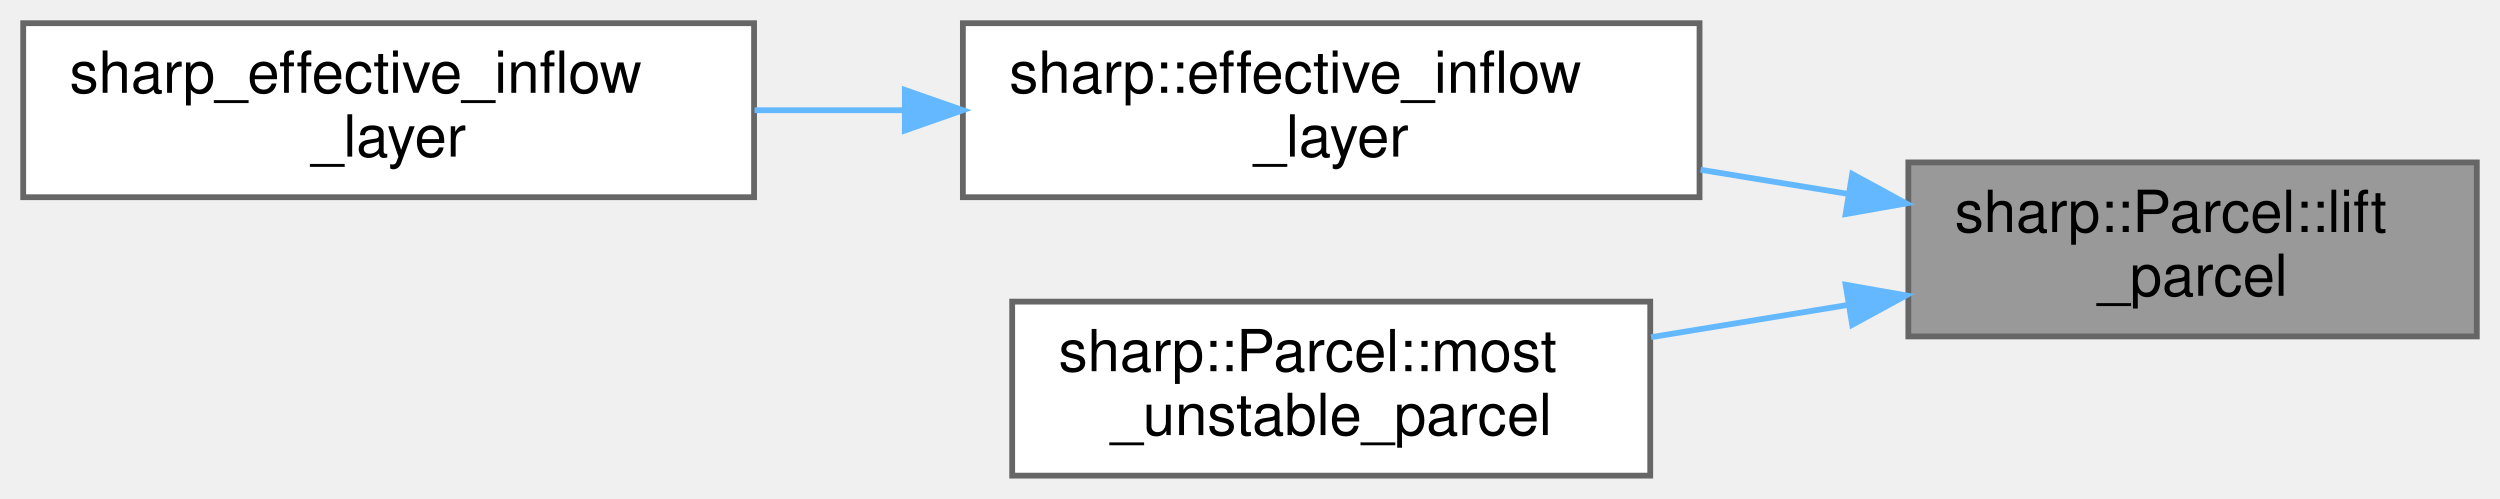
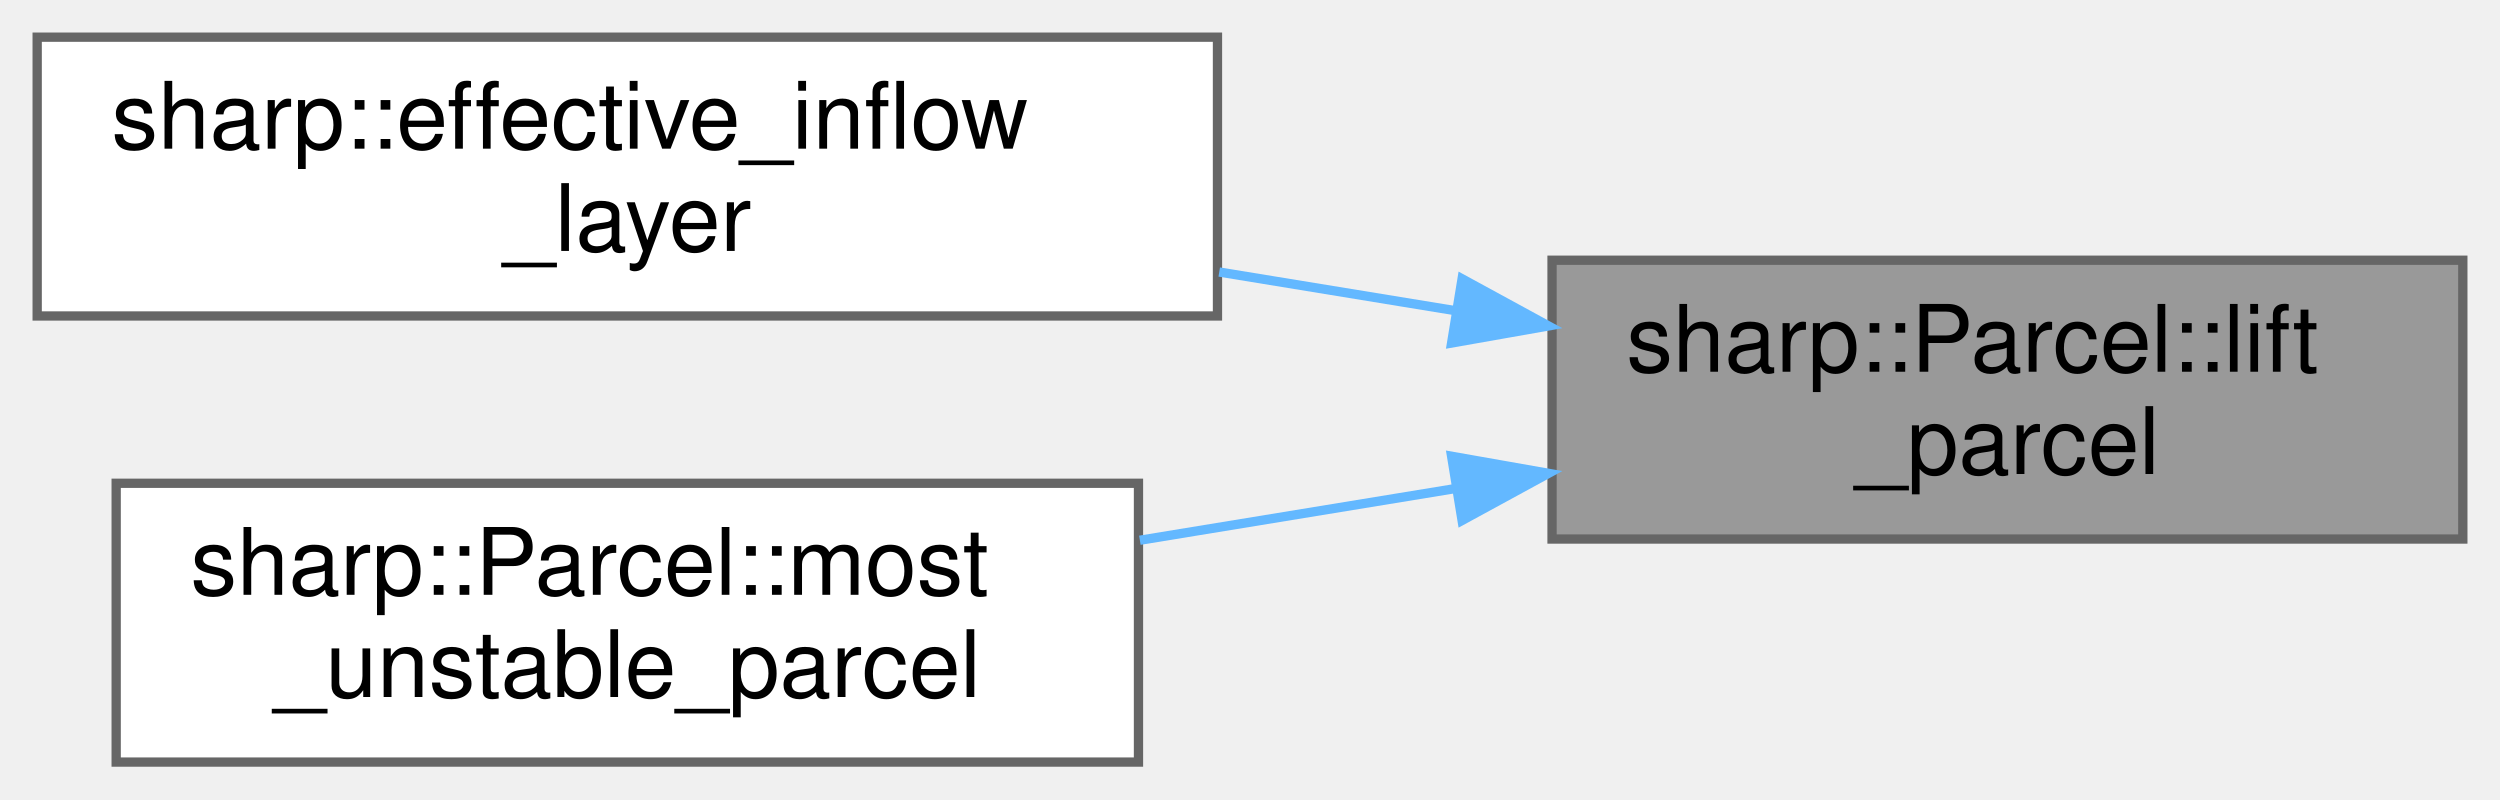
- <svg xmlns="http://www.w3.org/2000/svg" xmlns:xlink="http://www.w3.org/1999/xlink" width="431pt" height="86pt" viewBox="0.00 0.00 431.00 86.00">
+ <svg xmlns="http://www.w3.org/2000/svg" xmlns:xlink="http://www.w3.org/1999/xlink" width="269pt" height="86pt" viewBox="0.00 0.00 269.00 86.00">
  <g id="graph0" class="graph" transform="scale(1 1) rotate(0) translate(4 82)">
    <g id="node1" class="node">
      <g id="a_node1">
        <a xlink:title="Lifts a sharp::Parcel to compute its virtual temperature.">
-           <polygon fill="#999999" stroke="#666666" points="423,-54 325,-54 325,-24 423,-24 423,-54" />
-           <text text-anchor="start" x="333" y="-42" font-family="Helvetica,sans-Serif" font-size="10.00">sharp::Parcel::lift</text>
-           <text text-anchor="middle" x="374" y="-31" font-family="Helvetica,sans-Serif" font-size="10.00">_parcel</text>
+           <polygon fill="#999999" stroke="#666666" points="261,-54 163,-54 163,-24 261,-24 261,-54" />
+           <text text-anchor="start" x="171" y="-42" font-family="Helvetica,sans-Serif" font-size="10.00">sharp::Parcel::lift</text>
+           <text text-anchor="middle" x="212" y="-31" font-family="Helvetica,sans-Serif" font-size="10.00">_parcel</text>
        </a>
      </g>
    </g>
    <g id="node2" class="node">
      <g id="a_node2">
        <a xlink:href="namespacesharp.html#a2e6b7cd4a3594a8f2c2050b0e4784cce" target="_top" xlink:title="Computes the Effective Inflow Layer for a given atmospheric sounding.">
-           <polygon fill="white" stroke="#666666" points="289,-78 162,-78 162,-48 289,-48 289,-78" />
-           <text text-anchor="start" x="170" y="-66" font-family="Helvetica,sans-Serif" font-size="10.00">sharp::effective_inflow</text>
-           <text text-anchor="middle" x="225.5" y="-55" font-family="Helvetica,sans-Serif" font-size="10.00">_layer</text>
+           <polygon fill="white" stroke="#666666" points="127,-78 0,-78 0,-48 127,-48 127,-78" />
+           <text text-anchor="start" x="8" y="-66" font-family="Helvetica,sans-Serif" font-size="10.00">sharp::effective_inflow</text>
+           <text text-anchor="middle" x="63.5" y="-55" font-family="Helvetica,sans-Serif" font-size="10.00">_layer</text>
        </a>
      </g>
    </g>
    <g id="edge1" class="edge">
-       <path fill="none" stroke="#63b8ff" d="M314.6,-48.57C306.25,-49.94 297.62,-51.35 289.19,-52.73" />
-       <polygon fill="#63b8ff" stroke="#63b8ff" points="315.32,-52 324.62,-46.93 314.19,-45.09 315.32,-52" />
-     </g>
-     <g id="node4" class="node">
-       <g id="a_node4">
-         <a xlink:href="structsharp_1_1Parcel.html#aa258d27992d22d8b80cb221e6e2a6c19" target="_top" xlink:title="Construct and return a most-unstable Parcel.">
-           <polygon fill="white" stroke="#666666" points="280.5,-30 170.5,-30 170.5,0 280.5,0 280.5,-30" />
-           <text text-anchor="start" x="178.5" y="-18" font-family="Helvetica,sans-Serif" font-size="10.00">sharp::Parcel::most</text>
-           <text text-anchor="middle" x="225.5" y="-7" font-family="Helvetica,sans-Serif" font-size="10.00">_unstable_parcel</text>
-         </a>
-       </g>
-     </g>
-     <g id="edge3" class="edge">
-       <path fill="none" stroke="#63b8ff" d="M314.52,-29.42C303.34,-27.59 291.68,-25.68 280.65,-23.87" />
-       <polygon fill="#63b8ff" stroke="#63b8ff" points="314.19,-32.91 324.62,-31.07 315.32,-26 314.19,-32.91" />
+       <path fill="none" stroke="#63b8ff" d="M152.6,-48.57C144.25,-49.94 135.62,-51.35 127.19,-52.73" />
+       <polygon fill="#63b8ff" stroke="#63b8ff" points="153.32,-52 162.62,-46.93 152.19,-45.09 153.32,-52" />
    </g>
    <g id="node3" class="node">
      <g id="a_node3">
-         <a xlink:href="convective__wrap_8cpp.html#af214bab6c6ba14dc06fe7df4f6abcdf8" target="_top" xlink:title=" ">
-           <polygon fill="white" stroke="#666666" points="126,-78 0,-78 0,-48 126,-48 126,-78" />
-           <text text-anchor="start" x="8" y="-66" font-family="Helvetica,sans-Serif" font-size="10.00">sharp_effective_inflow</text>
-           <text text-anchor="middle" x="63" y="-55" font-family="Helvetica,sans-Serif" font-size="10.00">_layer</text>
+         <a xlink:href="structsharp_1_1Parcel.html#aa258d27992d22d8b80cb221e6e2a6c19" target="_top" xlink:title="Construct and return a most-unstable Parcel.">
+           <polygon fill="white" stroke="#666666" points="118.5,-30 8.5,-30 8.5,0 118.5,0 118.5,-30" />
+           <text text-anchor="start" x="16.5" y="-18" font-family="Helvetica,sans-Serif" font-size="10.00">sharp::Parcel::most</text>
+           <text text-anchor="middle" x="63.5" y="-7" font-family="Helvetica,sans-Serif" font-size="10.00">_unstable_parcel</text>
        </a>
      </g>
    </g>
    <g id="edge2" class="edge">
-       <path fill="none" stroke="#63b8ff" d="M151.93,-63C143.3,-63 134.55,-63 126.08,-63" />
-       <polygon fill="#63b8ff" stroke="#63b8ff" points="151.99,-66.5 161.99,-63 151.99,-59.5 151.99,-66.5" />
+       <path fill="none" stroke="#63b8ff" d="M152.52,-29.42C141.34,-27.59 129.68,-25.68 118.65,-23.87" />
+       <polygon fill="#63b8ff" stroke="#63b8ff" points="152.19,-32.91 162.62,-31.07 153.32,-26 152.19,-32.91" />
    </g>
  </g>
</svg>
